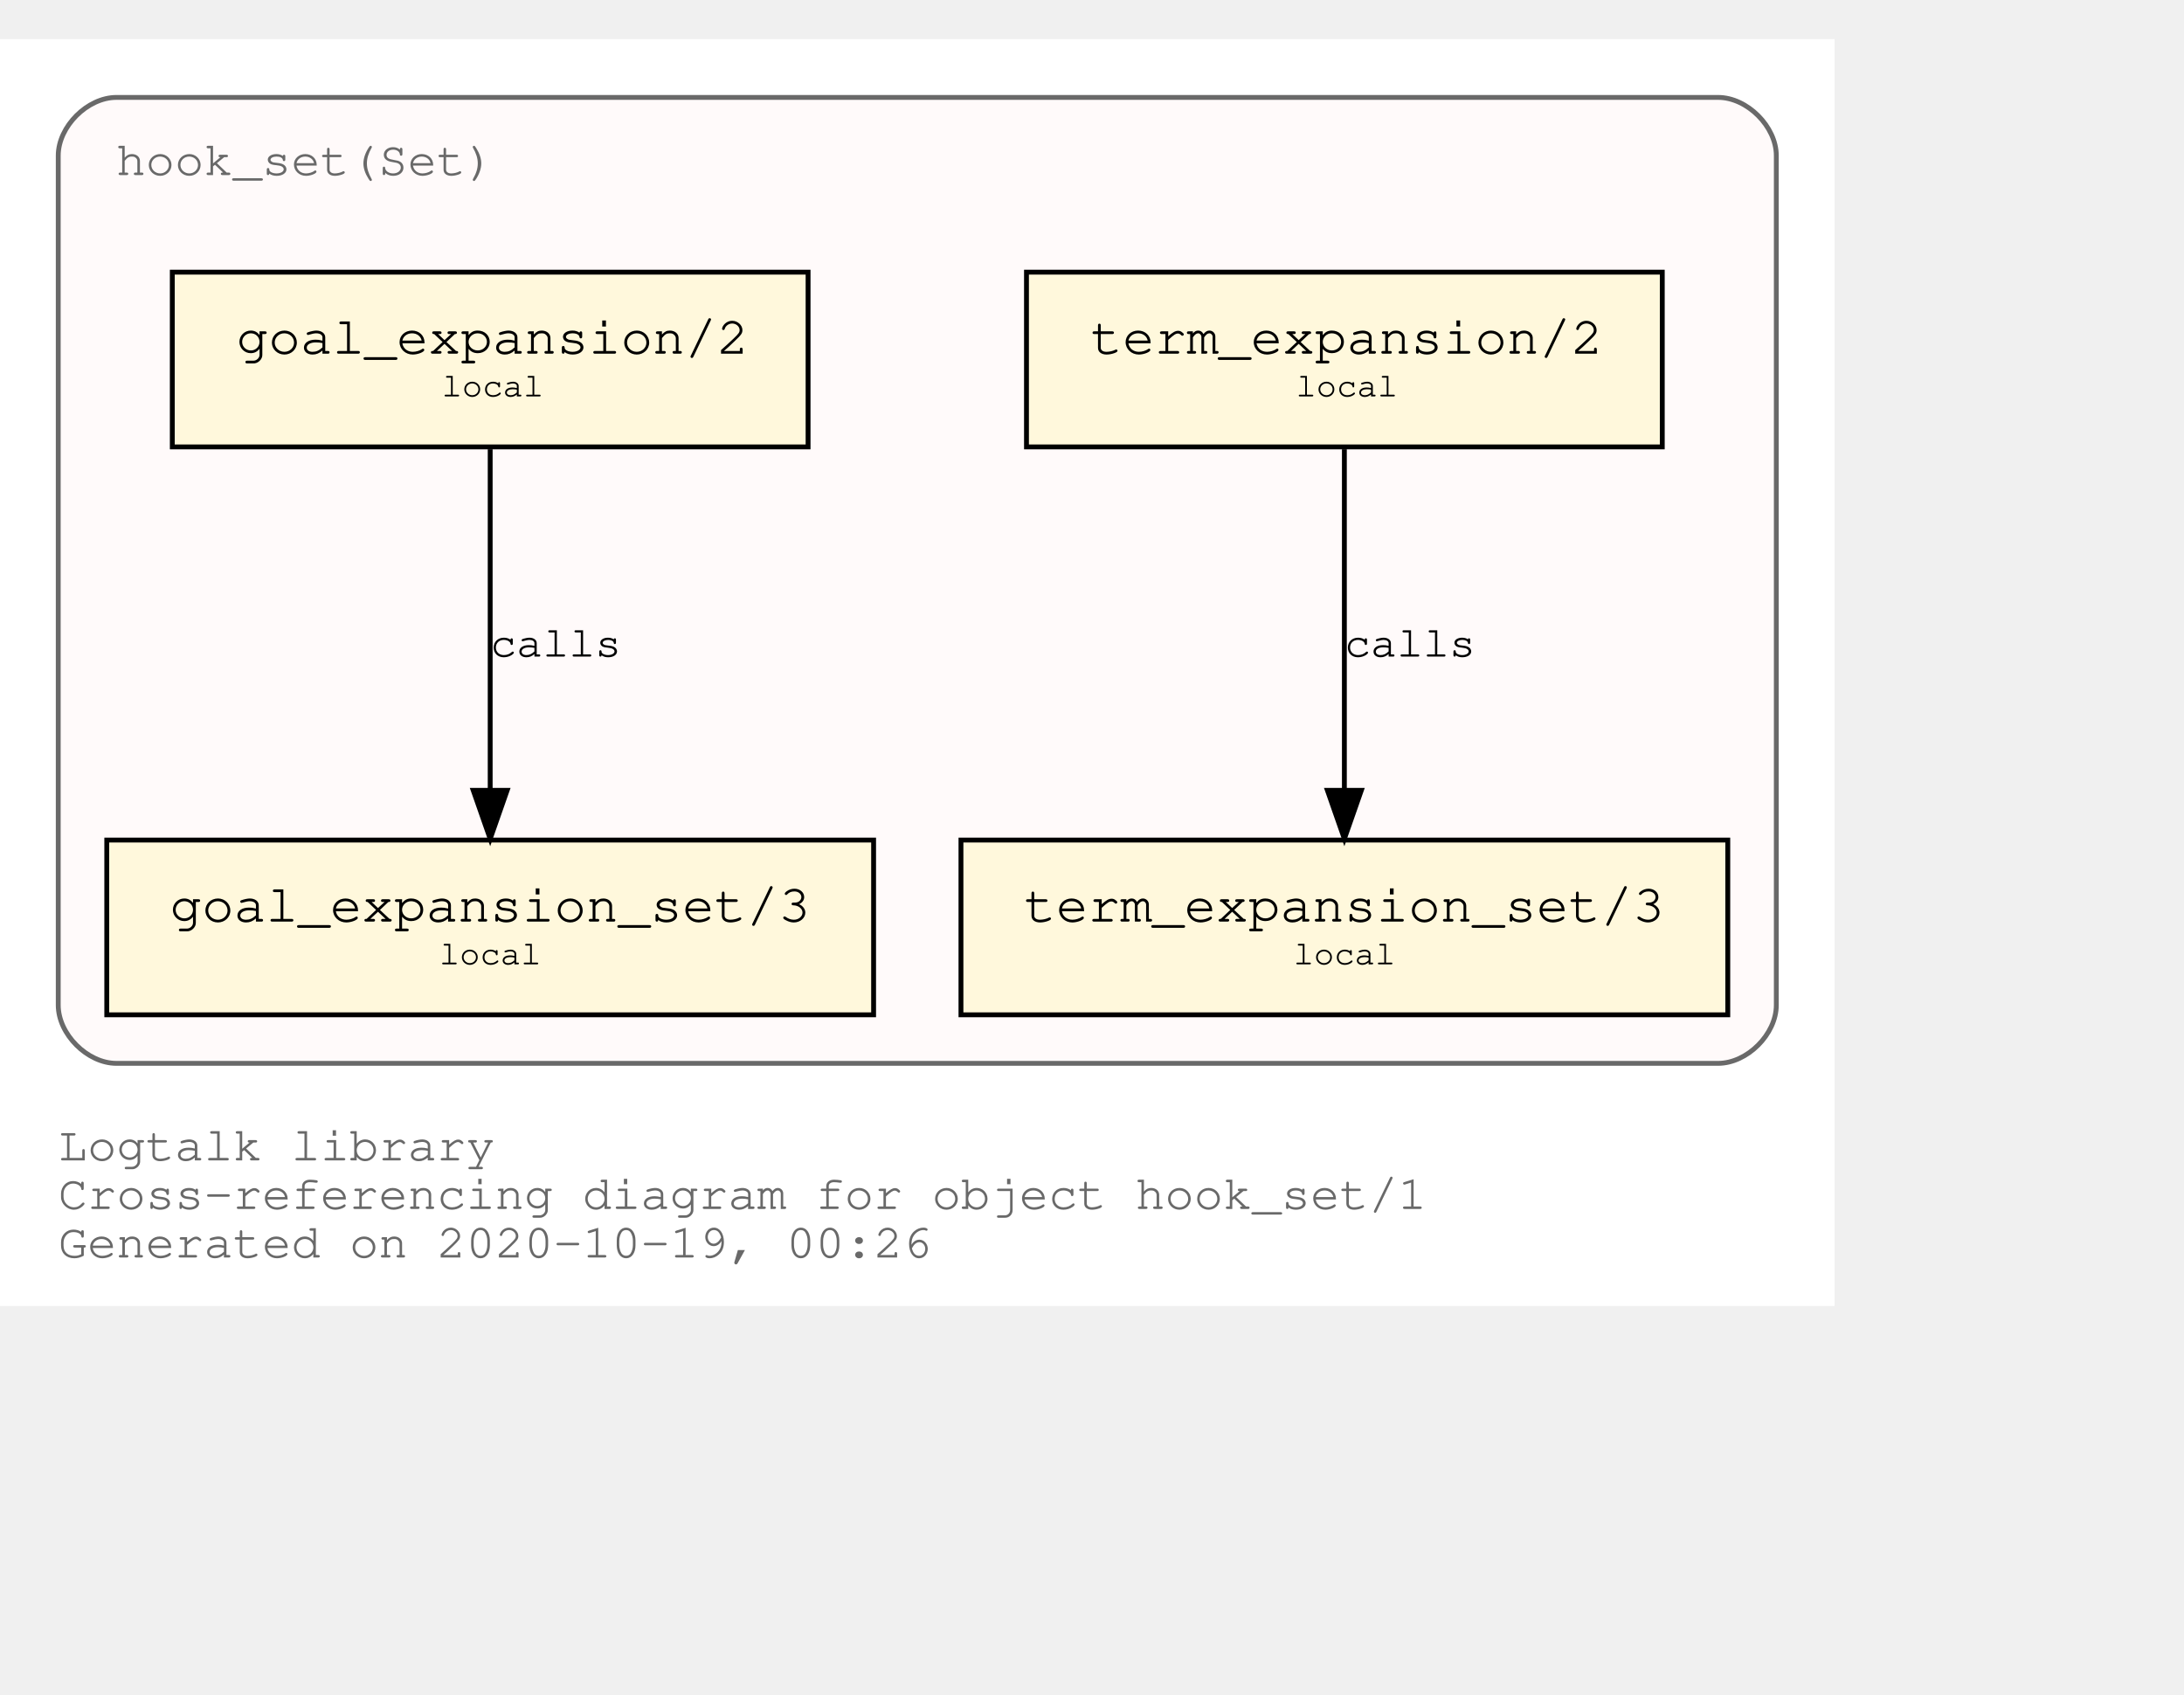
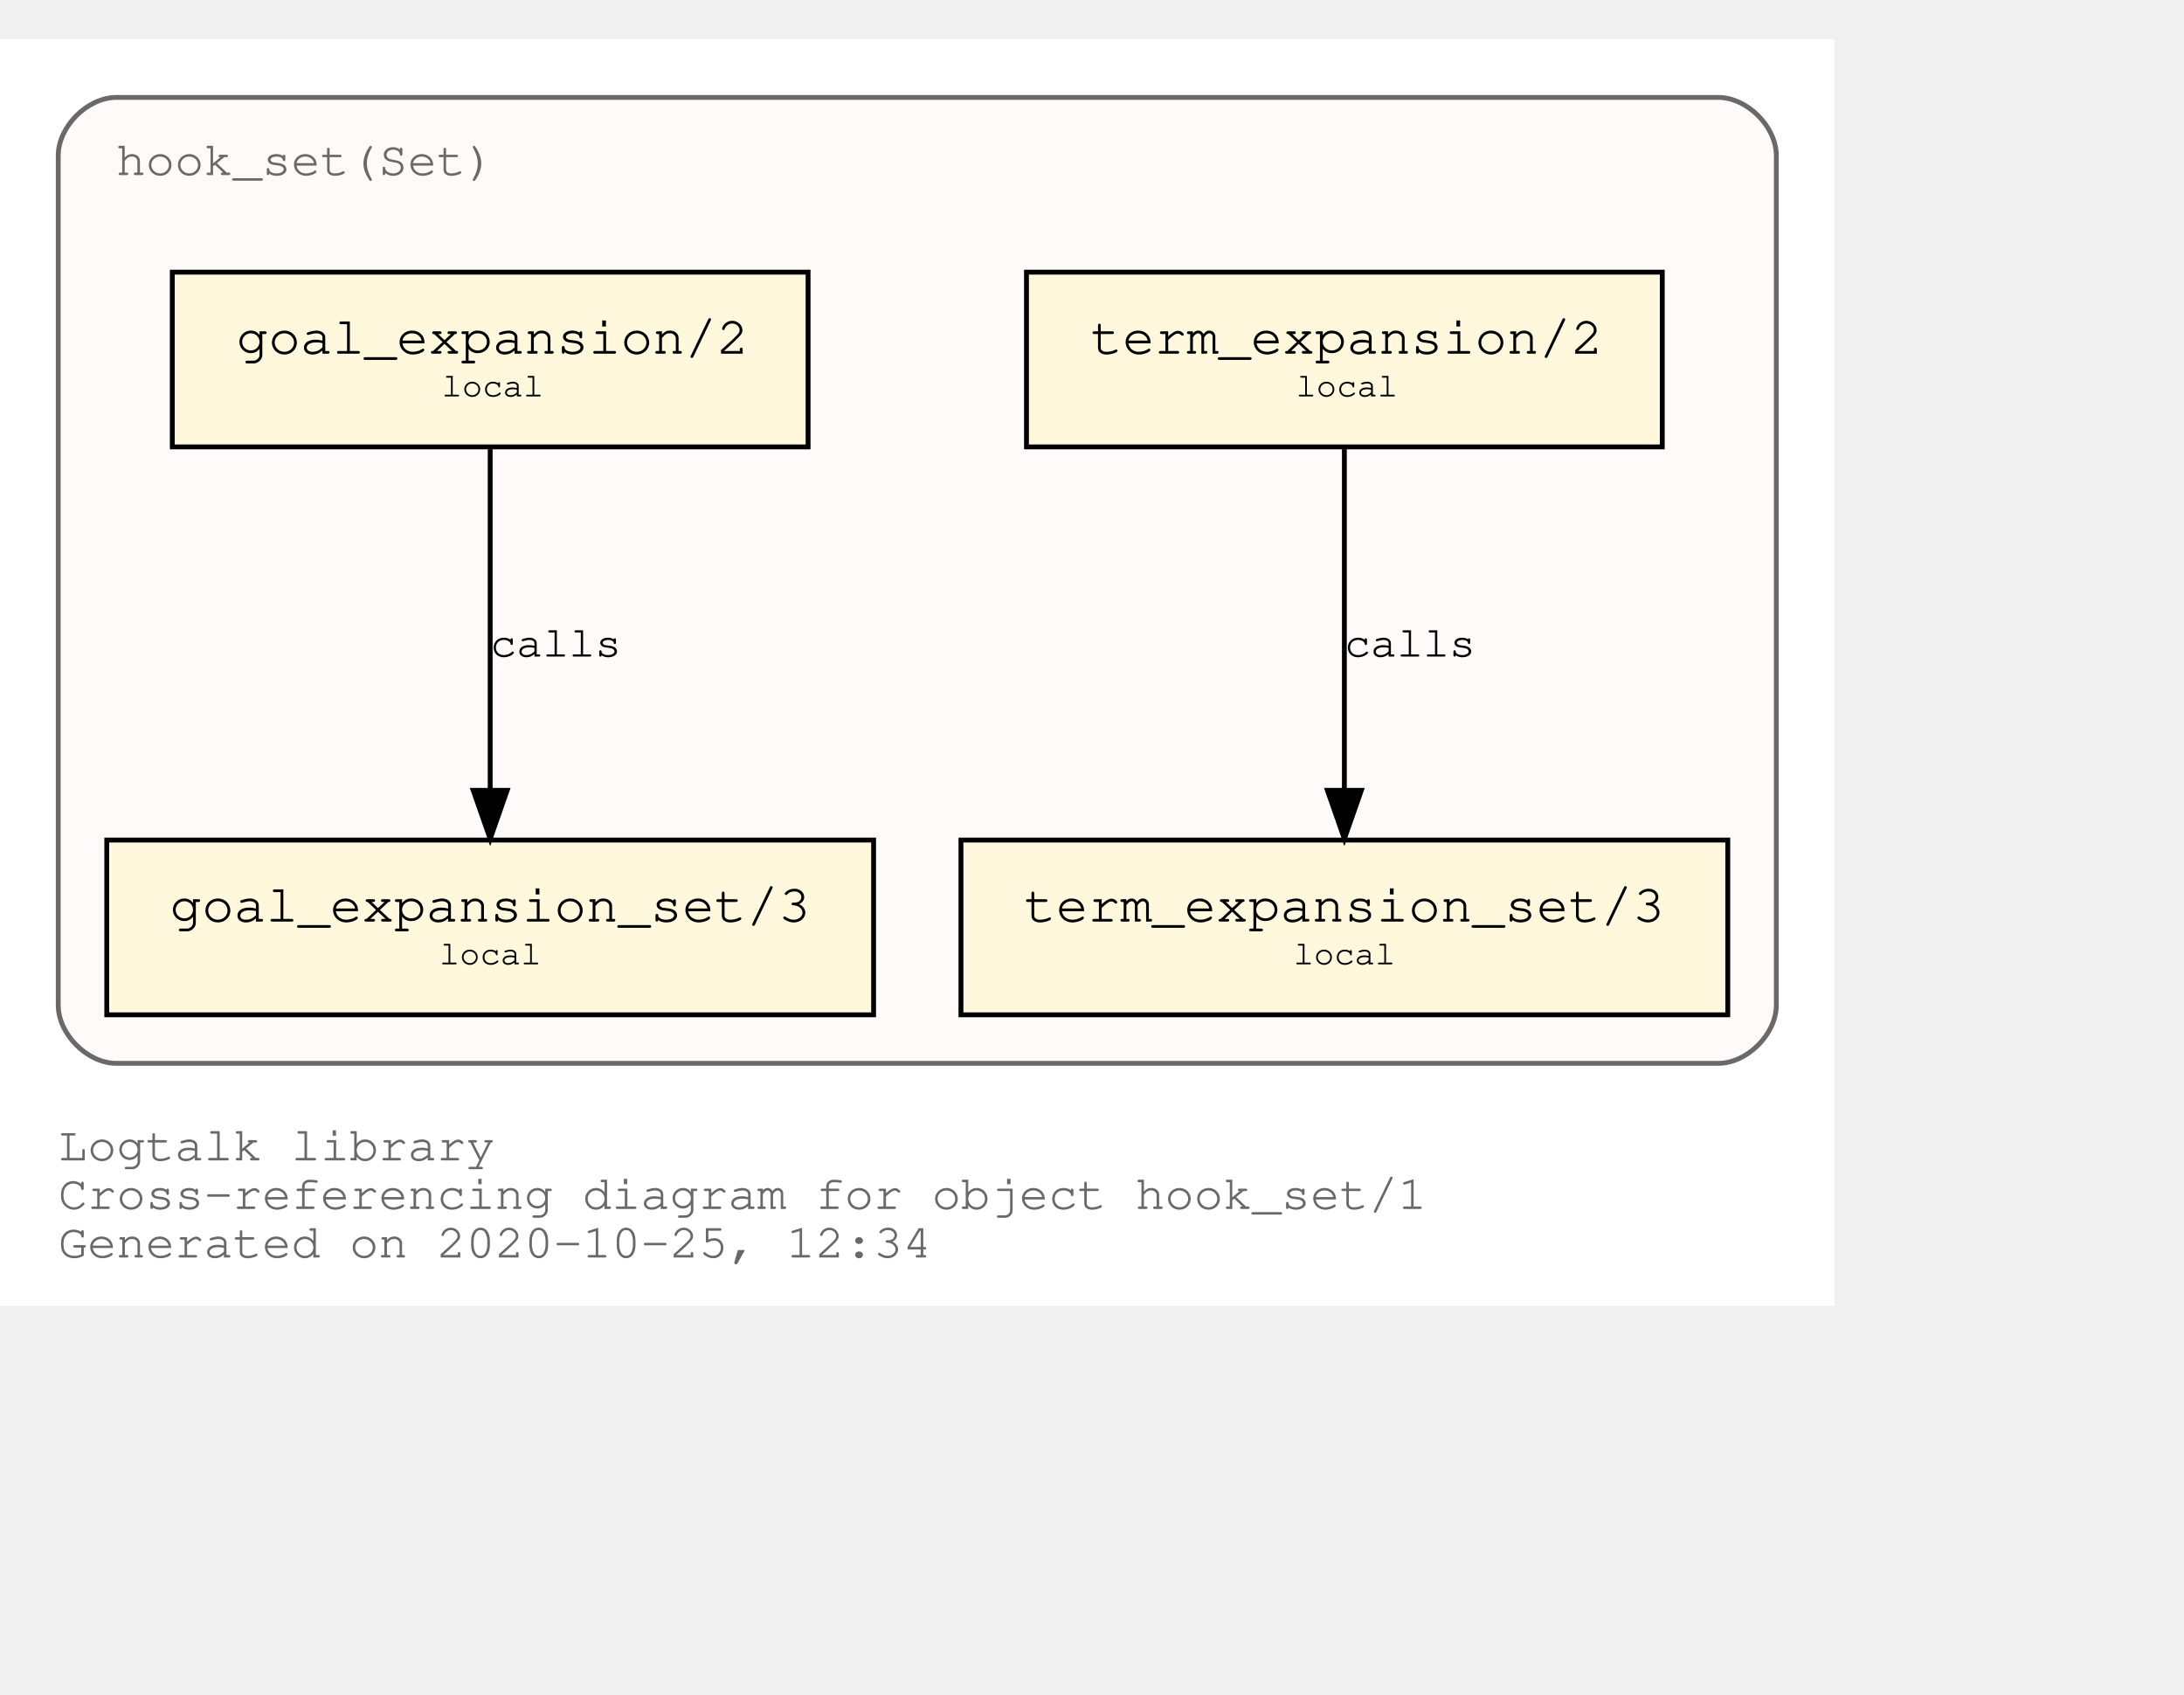
<svg xmlns="http://www.w3.org/2000/svg" xmlns:xlink="http://www.w3.org/1999/xlink" width="522pt" height="405pt" viewBox="72.00 72.00 450.00 333.00">
  <g id="graph0" class="graph" transform="scale(1 1) rotate(0) translate(76 329)">
    <polygon fill="white" stroke="transparent" points="-4,4 -4,-257 374,-257 374,4 -4,4" />
    <text text-anchor="start" x="8" y="-26" font-family="Courier,monospace" font-size="10.00" fill="dimgray">Logtalk library</text>
    <text text-anchor="start" x="8" y="-16" font-family="Courier,monospace" font-size="10.00" fill="dimgray">Cross-referencing diagram for object hook_set/1</text>
-     <text text-anchor="start" x="8" y="-6" font-family="Courier,monospace" font-size="10.00" fill="dimgray">Generated on 2020-10-19, 00:26</text>
+     <text text-anchor="start" x="8" y="-6" font-family="Courier,monospace" font-size="10.00" fill="dimgray">Generated on 2020-10-25, 12:34</text>
    <g id="clust1" class="cluster">
      <g id="a_clust1">
        <a xlink:title="hook_set(Set)">
          <path fill="snow" stroke="dimgray" d="M20,-46C20,-46 350,-46 350,-46 356,-46 362,-52 362,-58 362,-58 362,-233 362,-233 362,-239 356,-245 350,-245 350,-245 20,-245 20,-245 14,-245 8,-239 8,-233 8,-233 8,-58 8,-58 8,-52 14,-46 20,-46" />
          <g id="a_clust1_0">
-             <a xlink:href="https://github.com/LogtalkDotOrg/logtalk3/tree/39191a902ef79198227fe9a53139c25cf17dc4ce/library/hook_flows/hook_set.lgt" xlink:title="https://github.com/LogtalkDotOrg/logtalk3/tree/39191a902ef79198227fe9a53139c25cf17dc4ce/library/hook_flows/hook_set.lgt">
+             <a xlink:href="https://github.com/LogtalkDotOrg/logtalk3/tree/8b6a8ebec94d544fb431ef7ca87442282444012a/library/hook_flows/hook_set.lgt" xlink:title="https://github.com/LogtalkDotOrg/logtalk3/tree/8b6a8ebec94d544fb431ef7ca87442282444012a/library/hook_flows/hook_set.lgt">
              <text text-anchor="start" x="19.99" y="-229" font-family="Courier,monospace" font-size="10.00" fill="dimgray">hook_set(Set)</text>
            </a>
          </g>
        </a>
      </g>
    </g>
    <g id="node1" class="node">
      <g id="a_node1">
-         <a xlink:href="https://github.com/LogtalkDotOrg/logtalk3/tree/39191a902ef79198227fe9a53139c25cf17dc4ce/library/hook_flows/hook_set.lgt#L39" xlink:title="https://github.com/LogtalkDotOrg/logtalk3/tree/39191a902ef79198227fe9a53139c25cf17dc4ce/library/hook_flows/hook_set.lgt#L39">
+         <a xlink:href="https://github.com/LogtalkDotOrg/logtalk3/tree/8b6a8ebec94d544fb431ef7ca87442282444012a/library/hook_flows/hook_set.lgt#L39" xlink:title="https://github.com/LogtalkDotOrg/logtalk3/tree/8b6a8ebec94d544fb431ef7ca87442282444012a/library/hook_flows/hook_set.lgt#L39">
          <polygon fill="cornsilk" stroke="black" points="338.5,-209 207.5,-209 207.5,-173 338.5,-173 338.5,-209" />
          <text text-anchor="start" x="215.8" y="-192.8" font-family="Courier,monospace" font-size="9.00"> </text>
          <text text-anchor="start" x="220.69" y="-192.2" font-family="Courier,monospace" font-size="11.00">term_expansion/2</text>
          <text text-anchor="start" x="325.8" y="-192.8" font-family="Courier,monospace" font-size="9.00"> </text>
          <text text-anchor="start" x="215.8" y="-182.8" font-family="Courier,monospace" font-size="9.00"> </text>
          <text text-anchor="start" x="263" y="-183.4" font-family="Courier,monospace" font-size="7.00">local</text>
          <text text-anchor="start" x="325.8" y="-182.8" font-family="Courier,monospace" font-size="9.00"> </text>
        </a>
      </g>
    </g>
    <g id="node2" class="node">
      <g id="a_node2">
-         <a xlink:href="https://github.com/LogtalkDotOrg/logtalk3/tree/39191a902ef79198227fe9a53139c25cf17dc4ce/library/hook_flows/hook_set.lgt#L43" xlink:title="https://github.com/LogtalkDotOrg/logtalk3/tree/39191a902ef79198227fe9a53139c25cf17dc4ce/library/hook_flows/hook_set.lgt#L43">
+         <a xlink:href="https://github.com/LogtalkDotOrg/logtalk3/tree/8b6a8ebec94d544fb431ef7ca87442282444012a/library/hook_flows/hook_set.lgt#L43" xlink:title="https://github.com/LogtalkDotOrg/logtalk3/tree/8b6a8ebec94d544fb431ef7ca87442282444012a/library/hook_flows/hook_set.lgt#L43">
          <polygon fill="cornsilk" stroke="black" points="352,-92 194,-92 194,-56 352,-56 352,-92" />
          <text text-anchor="start" x="201.8" y="-75.8" font-family="Courier,monospace" font-size="9.00"> </text>
          <text text-anchor="start" x="206.99" y="-75.2" font-family="Courier,monospace" font-size="11.00">term_expansion_set/3</text>
          <text text-anchor="start" x="338.8" y="-75.8" font-family="Courier,monospace" font-size="9.00"> </text>
          <text text-anchor="start" x="201.8" y="-65.8" font-family="Courier,monospace" font-size="9.00"> </text>
          <text text-anchor="start" x="262.5" y="-66.4" font-family="Courier,monospace" font-size="7.00">local</text>
          <text text-anchor="start" x="338.8" y="-65.8" font-family="Courier,monospace" font-size="9.00"> </text>
        </a>
      </g>
    </g>
    <g id="edge1" class="edge">
      <g id="a_edge1">
-         <a xlink:href="https://github.com/LogtalkDotOrg/logtalk3/tree/39191a902ef79198227fe9a53139c25cf17dc4ce/library/hook_flows/hook_set.lgt#L39" xlink:title="calls">
+         <a xlink:href="https://github.com/LogtalkDotOrg/logtalk3/tree/8b6a8ebec94d544fb431ef7ca87442282444012a/library/hook_flows/hook_set.lgt#L39" xlink:title="calls">
          <path fill="none" stroke="black" d="M273,-172.53C273,-153.94 273,-124.24 273,-102.5" />
          <polygon fill="black" stroke="black" points="276.5,-102.25 273,-92.25 269.5,-102.25 276.5,-102.25" />
        </a>
      </g>
      <g id="a_edge1-label">
-         <a xlink:href="https://github.com/LogtalkDotOrg/logtalk3/tree/39191a902ef79198227fe9a53139c25cf17dc4ce/library/hook_flows/hook_set.lgt#L39" xlink:title="https://github.com/LogtalkDotOrg/logtalk3/tree/39191a902ef79198227fe9a53139c25cf17dc4ce/library/hook_flows/hook_set.lgt#L39">
+         <a xlink:href="https://github.com/LogtalkDotOrg/logtalk3/tree/8b6a8ebec94d544fb431ef7ca87442282444012a/library/hook_flows/hook_set.lgt#L39" xlink:title="https://github.com/LogtalkDotOrg/logtalk3/tree/8b6a8ebec94d544fb431ef7ca87442282444012a/library/hook_flows/hook_set.lgt#L39">
          <text text-anchor="start" x="273" y="-129.8" font-family="Courier,monospace" font-size="9.00">calls</text>
        </a>
      </g>
    </g>
    <g id="node3" class="node">
      <g id="a_node3">
-         <a xlink:href="https://github.com/LogtalkDotOrg/logtalk3/tree/39191a902ef79198227fe9a53139c25cf17dc4ce/library/hook_flows/hook_set.lgt#L50" xlink:title="https://github.com/LogtalkDotOrg/logtalk3/tree/39191a902ef79198227fe9a53139c25cf17dc4ce/library/hook_flows/hook_set.lgt#L50">
+         <a xlink:href="https://github.com/LogtalkDotOrg/logtalk3/tree/8b6a8ebec94d544fb431ef7ca87442282444012a/library/hook_flows/hook_set.lgt#L50" xlink:title="https://github.com/LogtalkDotOrg/logtalk3/tree/8b6a8ebec94d544fb431ef7ca87442282444012a/library/hook_flows/hook_set.lgt#L50">
          <polygon fill="cornsilk" stroke="black" points="162.5,-209 31.5,-209 31.5,-173 162.5,-173 162.5,-209" />
          <text text-anchor="start" x="39.8" y="-192.8" font-family="Courier,monospace" font-size="9.00"> </text>
          <text text-anchor="start" x="44.69" y="-192.2" font-family="Courier,monospace" font-size="11.00">goal_expansion/2</text>
          <text text-anchor="start" x="149.8" y="-192.8" font-family="Courier,monospace" font-size="9.00"> </text>
          <text text-anchor="start" x="39.8" y="-182.8" font-family="Courier,monospace" font-size="9.00"> </text>
          <text text-anchor="start" x="87" y="-183.4" font-family="Courier,monospace" font-size="7.00">local</text>
          <text text-anchor="start" x="149.8" y="-182.8" font-family="Courier,monospace" font-size="9.00"> </text>
        </a>
      </g>
    </g>
    <g id="node4" class="node">
      <g id="a_node4">
-         <a xlink:href="https://github.com/LogtalkDotOrg/logtalk3/tree/39191a902ef79198227fe9a53139c25cf17dc4ce/library/hook_flows/hook_set.lgt#L54" xlink:title="https://github.com/LogtalkDotOrg/logtalk3/tree/39191a902ef79198227fe9a53139c25cf17dc4ce/library/hook_flows/hook_set.lgt#L54">
+         <a xlink:href="https://github.com/LogtalkDotOrg/logtalk3/tree/8b6a8ebec94d544fb431ef7ca87442282444012a/library/hook_flows/hook_set.lgt#L54" xlink:title="https://github.com/LogtalkDotOrg/logtalk3/tree/8b6a8ebec94d544fb431ef7ca87442282444012a/library/hook_flows/hook_set.lgt#L54">
          <polygon fill="cornsilk" stroke="black" points="176,-92 18,-92 18,-56 176,-56 176,-92" />
          <text text-anchor="start" x="25.8" y="-75.8" font-family="Courier,monospace" font-size="9.00"> </text>
          <text text-anchor="start" x="30.99" y="-75.2" font-family="Courier,monospace" font-size="11.00">goal_expansion_set/3</text>
          <text text-anchor="start" x="162.8" y="-75.8" font-family="Courier,monospace" font-size="9.00"> </text>
          <text text-anchor="start" x="25.8" y="-65.8" font-family="Courier,monospace" font-size="9.00"> </text>
          <text text-anchor="start" x="86.5" y="-66.4" font-family="Courier,monospace" font-size="7.00">local</text>
          <text text-anchor="start" x="162.8" y="-65.8" font-family="Courier,monospace" font-size="9.00"> </text>
        </a>
      </g>
    </g>
    <g id="edge2" class="edge">
      <g id="a_edge2">
-         <a xlink:href="https://github.com/LogtalkDotOrg/logtalk3/tree/39191a902ef79198227fe9a53139c25cf17dc4ce/library/hook_flows/hook_set.lgt#L50" xlink:title="calls">
+         <a xlink:href="https://github.com/LogtalkDotOrg/logtalk3/tree/8b6a8ebec94d544fb431ef7ca87442282444012a/library/hook_flows/hook_set.lgt#L50" xlink:title="calls">
          <path fill="none" stroke="black" d="M97,-172.53C97,-153.94 97,-124.24 97,-102.5" />
          <polygon fill="black" stroke="black" points="100.5,-102.25 97,-92.25 93.5,-102.25 100.5,-102.25" />
        </a>
      </g>
      <g id="a_edge2-label">
-         <a xlink:href="https://github.com/LogtalkDotOrg/logtalk3/tree/39191a902ef79198227fe9a53139c25cf17dc4ce/library/hook_flows/hook_set.lgt#L50" xlink:title="https://github.com/LogtalkDotOrg/logtalk3/tree/39191a902ef79198227fe9a53139c25cf17dc4ce/library/hook_flows/hook_set.lgt#L50">
+         <a xlink:href="https://github.com/LogtalkDotOrg/logtalk3/tree/8b6a8ebec94d544fb431ef7ca87442282444012a/library/hook_flows/hook_set.lgt#L50" xlink:title="https://github.com/LogtalkDotOrg/logtalk3/tree/8b6a8ebec94d544fb431ef7ca87442282444012a/library/hook_flows/hook_set.lgt#L50">
          <text text-anchor="start" x="97" y="-129.8" font-family="Courier,monospace" font-size="9.00">calls</text>
        </a>
      </g>
    </g>
  </g>
</svg>
